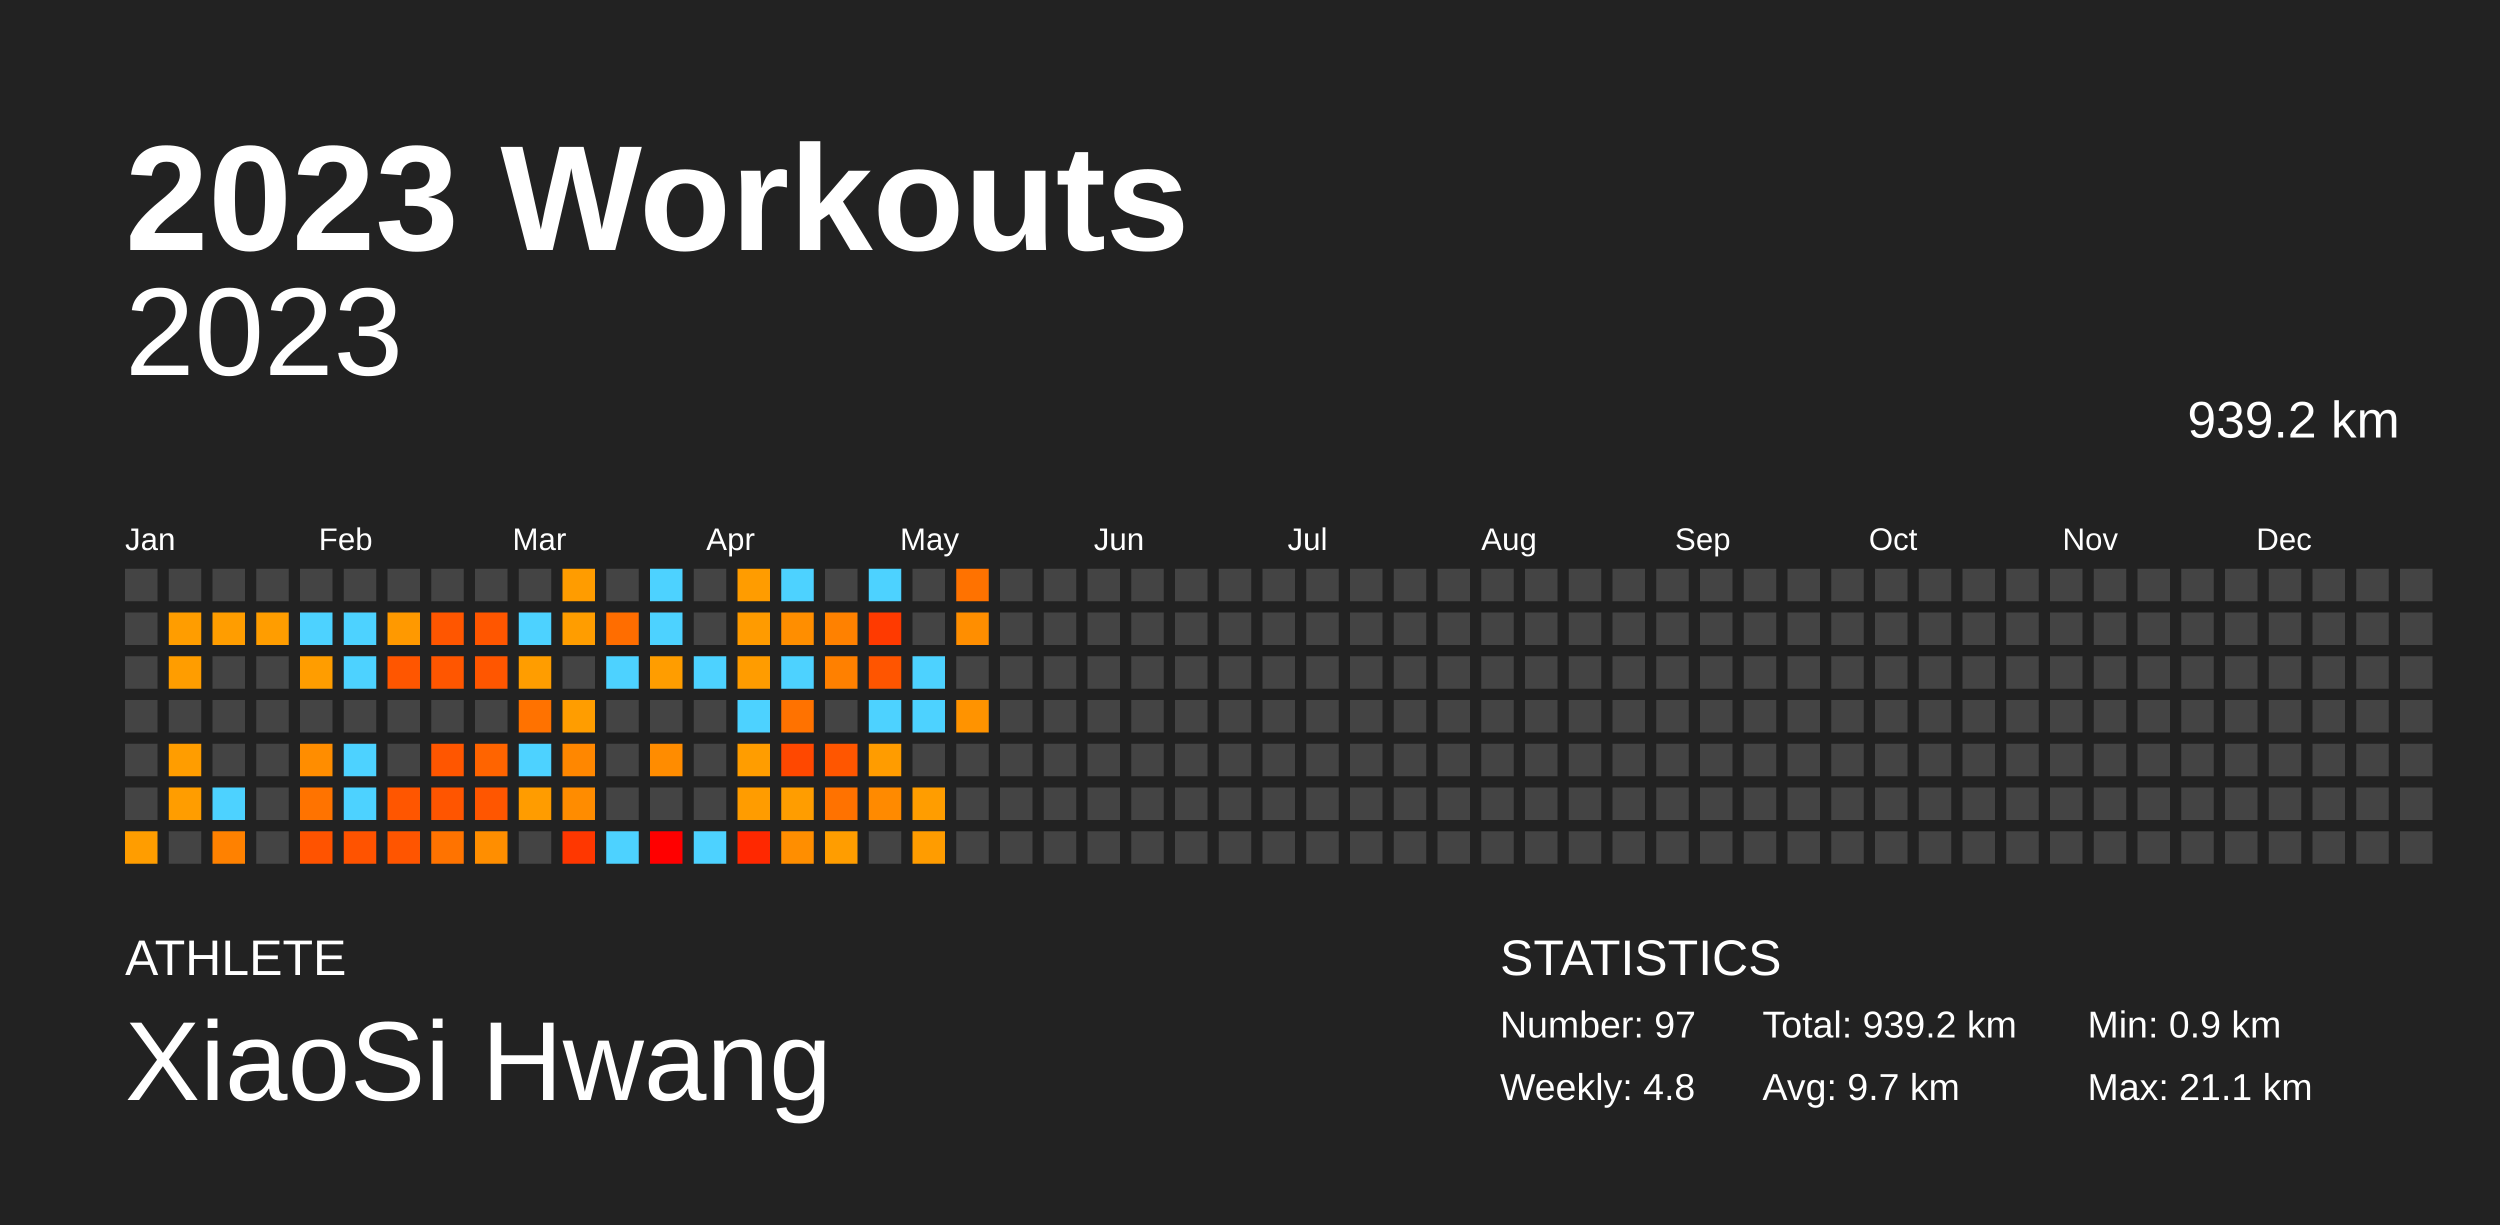
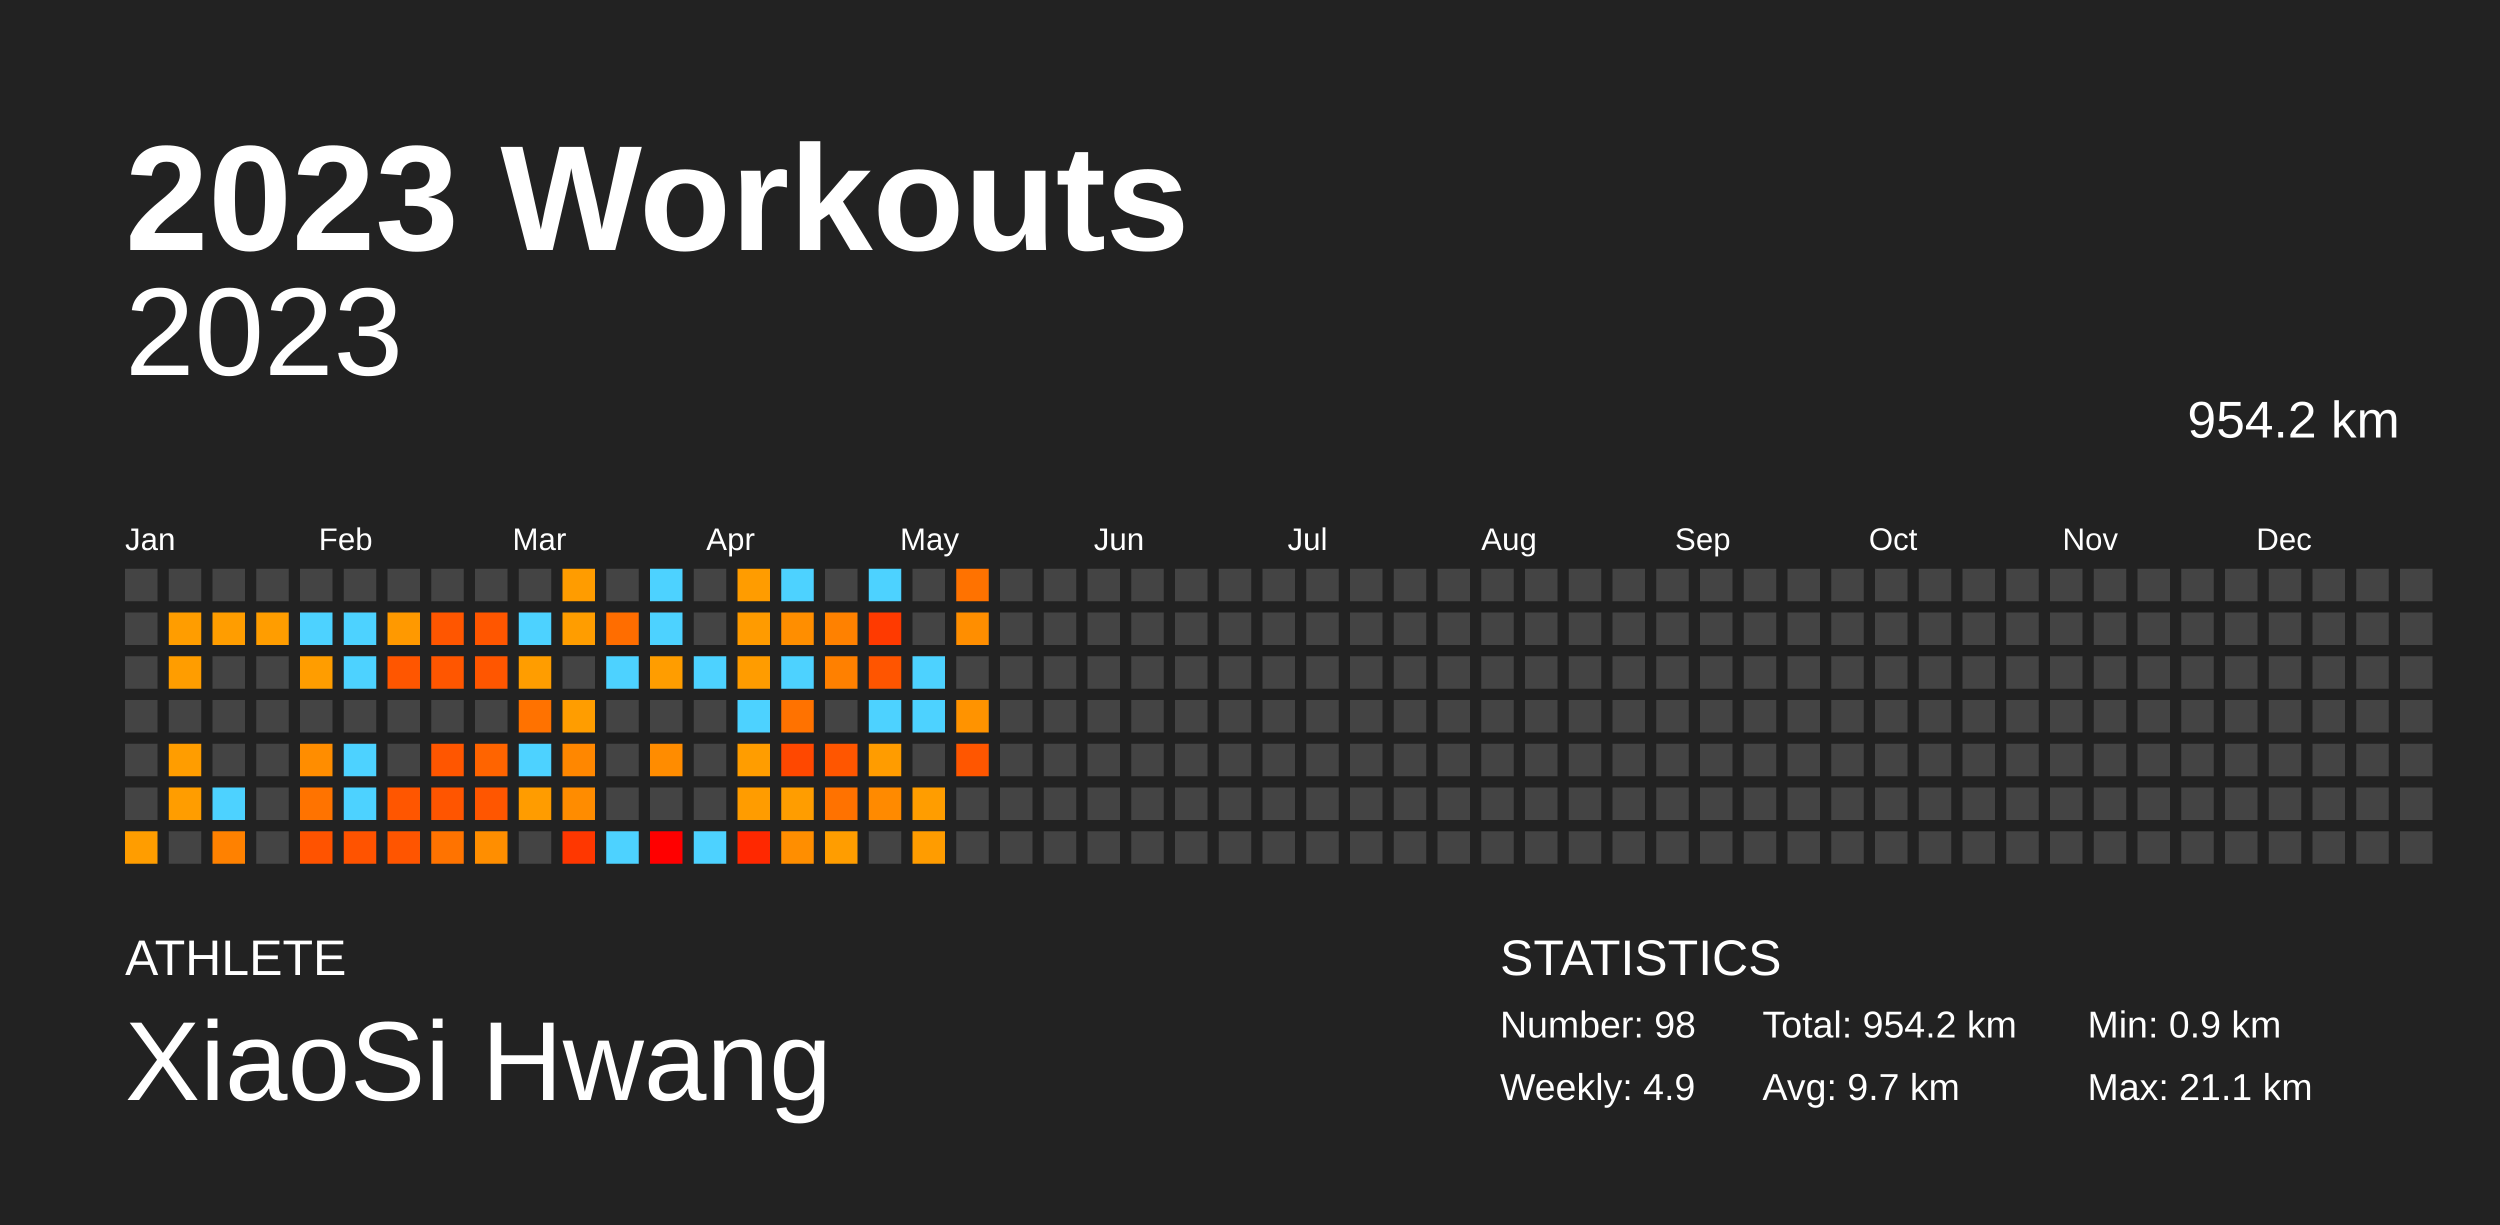
<svg xmlns="http://www.w3.org/2000/svg" baseProfile="full" height="98mm" version="1.1" viewBox="0,0,200,98" width="200mm">
  <defs />
  <rect fill="#222222" height="98" width="200" x="0" y="0" />
  <text fill="#FFFFFF" style="font-size:12px; font-family:Arial; font-weight:bold;" x="10" y="20">2023 Workouts</text>
  <text fill="#FFFFFF" style="font-size:4px; font-family:Arial" x="10" y="78">ATHLETE</text>
  <text fill="#FFFFFF" style="font-size:9px; font-family:Arial" x="10" y="88">XiaoSi Hwang</text>
  <text fill="#FFFFFF" style="font-size:4px; font-family:Arial" x="120" y="78">STATISTICS</text>
-   <text fill="#FFFFFF" style="font-size:3px; font-family:Arial" x="120" y="83">Number: 97</text>
-   <text fill="#FFFFFF" style="font-size:3px; font-family:Arial" x="120" y="88">Weekly: 4.8</text>
-   <text fill="#FFFFFF" style="font-size:3px; font-family:Arial" x="141" y="83">Total: 939.2 km</text>
+   <text fill="#FFFFFF" style="font-size:3px; font-family:Arial" x="120" y="83">Number: 98</text>
+   <text fill="#FFFFFF" style="font-size:3px; font-family:Arial" x="120" y="88">Weekly: 4.9</text>
+   <text fill="#FFFFFF" style="font-size:3px; font-family:Arial" x="141" y="83">Total: 954.2 km</text>
  <text fill="#FFFFFF" style="font-size:3px; font-family:Arial" x="141" y="88">Avg: 9.7 km</text>
  <text fill="#FFFFFF" style="font-size:3px; font-family:Arial" x="167" y="83">Min: 0.9 km</text>
  <text fill="#FFFFFF" style="font-size:3px; font-family:Arial" x="167" y="88">Max: 21.1 km</text>
  <text alignment-baseline="hanging" fill="#FFFFFF" style="font-size:10.0px; font-family:Arial;" x="10" y="30">2023</text>
-   <text alignment-baseline="hanging" fill="#FFFFFF" style="font-size:4.125px; font-family:Arial;" x="175" y="35">939.2 km</text>
+   <text alignment-baseline="hanging" fill="#FFFFFF" style="font-size:4.125px; font-family:Arial;" x="175" y="35">954.2 km</text>
  <text fill="#FFFFFF" style="font-size:2.5px; font-family:Arial" x="10.0" y="44">Jan</text>
  <text fill="#FFFFFF" style="font-size:2.5px; font-family:Arial" x="25.5" y="44">Feb</text>
  <text fill="#FFFFFF" style="font-size:2.5px; font-family:Arial" x="41.0" y="44">Mar</text>
  <text fill="#FFFFFF" style="font-size:2.5px; font-family:Arial" x="56.5" y="44">Apr</text>
  <text fill="#FFFFFF" style="font-size:2.5px; font-family:Arial" x="72.0" y="44">May</text>
  <text fill="#FFFFFF" style="font-size:2.5px; font-family:Arial" x="87.5" y="44">Jun</text>
  <text fill="#FFFFFF" style="font-size:2.5px; font-family:Arial" x="103.0" y="44">Jul</text>
  <text fill="#FFFFFF" style="font-size:2.5px; font-family:Arial" x="118.5" y="44">Aug</text>
  <text fill="#FFFFFF" style="font-size:2.5px; font-family:Arial" x="134.0" y="44">Sep</text>
  <text fill="#FFFFFF" style="font-size:2.5px; font-family:Arial" x="149.5" y="44">Oct</text>
  <text fill="#FFFFFF" style="font-size:2.5px; font-family:Arial" x="165.0" y="44">Nov</text>
  <text fill="#FFFFFF" style="font-size:2.5px; font-family:Arial" x="180.5" y="44">Dec</text>
  <rect fill="#444444" height="2.6" width="2.6" x="10.0" y="45.5" />
  <rect fill="#444444" height="2.6" width="2.6" x="10.0" y="49.0" />
  <rect fill="#444444" height="2.6" width="2.6" x="10.0" y="52.5" />
  <rect fill="#444444" height="2.6" width="2.6" x="10.0" y="56.0" />
  <rect fill="#444444" height="2.6" width="2.6" x="10.0" y="59.5" />
  <rect fill="#444444" height="2.6" width="2.6" x="10.0" y="63.0" />
  <rect fill="#ff9d00" height="2.6" width="2.6" x="10.0" y="66.5" />
  <rect fill="#444444" height="2.6" width="2.6" x="13.5" y="45.5" />
  <rect fill="#ff9d00" height="2.6" width="2.6" x="13.5" y="49.0" />
  <rect fill="#ff9d00" height="2.6" width="2.6" x="13.5" y="52.5" />
  <rect fill="#444444" height="2.6" width="2.6" x="13.5" y="56.0" />
  <rect fill="#ff9d00" height="2.6" width="2.6" x="13.5" y="59.5" />
  <rect fill="#ff9d00" height="2.6" width="2.6" x="13.5" y="63.0" />
  <rect fill="#444444" height="2.6" width="2.6" x="13.5" y="66.5" />
  <rect fill="#444444" height="2.6" width="2.6" x="17.0" y="45.5" />
  <rect fill="#ff9d00" height="2.6" width="2.6" x="17.0" y="49.0" />
  <rect fill="#444444" height="2.6" width="2.6" x="17.0" y="52.5" />
  <rect fill="#444444" height="2.6" width="2.6" x="17.0" y="56.0" />
  <rect fill="#444444" height="2.6" width="2.6" x="17.0" y="59.5" />
  <rect fill="#4dd2ff" height="2.6" width="2.6" x="17.0" y="63.0" />
  <rect fill="#ff8100" height="2.6" width="2.6" x="17.0" y="66.5" />
  <rect fill="#444444" height="2.6" width="2.6" x="20.5" y="45.5" />
  <rect fill="#ff9d00" height="2.6" width="2.6" x="20.5" y="49.0" />
  <rect fill="#444444" height="2.6" width="2.6" x="20.5" y="52.5" />
  <rect fill="#444444" height="2.6" width="2.6" x="20.5" y="56.0" />
  <rect fill="#444444" height="2.6" width="2.6" x="20.5" y="59.5" />
  <rect fill="#444444" height="2.6" width="2.6" x="20.5" y="63.0" />
  <rect fill="#444444" height="2.6" width="2.6" x="20.5" y="66.5" />
  <rect fill="#444444" height="2.6" width="2.6" x="24.0" y="45.5" />
  <rect fill="#4dd2ff" height="2.6" width="2.6" x="24.0" y="49.0" />
  <rect fill="#ff9d00" height="2.6" width="2.6" x="24.0" y="52.5" />
  <rect fill="#444444" height="2.6" width="2.6" x="24.0" y="56.0" />
  <rect fill="#ff8d00" height="2.6" width="2.6" x="24.0" y="59.5" />
  <rect fill="#ff7300" height="2.6" width="2.6" x="24.0" y="63.0" />
  <rect fill="#ff5300" height="2.6" width="2.6" x="24.0" y="66.5" />
  <rect fill="#444444" height="2.6" width="2.6" x="27.5" y="45.5" />
  <rect fill="#4dd2ff" height="2.6" width="2.6" x="27.5" y="49.0" />
  <rect fill="#4dd2ff" height="2.6" width="2.6" x="27.5" y="52.5" />
  <rect fill="#444444" height="2.6" width="2.6" x="27.5" y="56.0" />
  <rect fill="#4dd2ff" height="2.6" width="2.6" x="27.5" y="59.5" />
  <rect fill="#4dd2ff" height="2.6" width="2.6" x="27.5" y="63.0" />
  <rect fill="#ff5300" height="2.6" width="2.6" x="27.5" y="66.5" />
  <rect fill="#444444" height="2.6" width="2.6" x="31.0" y="45.5" />
  <rect fill="#ff9900" height="2.6" width="2.6" x="31.0" y="49.0" />
  <rect fill="#ff5600" height="2.6" width="2.6" x="31.0" y="52.5" />
  <rect fill="#444444" height="2.6" width="2.6" x="31.0" y="56.0" />
  <rect fill="#444444" height="2.6" width="2.6" x="31.0" y="59.5" />
  <rect fill="#ff5600" height="2.6" width="2.6" x="31.0" y="63.0" />
  <rect fill="#ff5500" height="2.6" width="2.6" x="31.0" y="66.5" />
  <rect fill="#444444" height="2.6" width="2.6" x="34.5" y="45.5" />
  <rect fill="#ff5600" height="2.6" width="2.6" x="34.5" y="49.0" />
  <rect fill="#ff5600" height="2.6" width="2.6" x="34.5" y="52.5" />
  <rect fill="#444444" height="2.6" width="2.6" x="34.5" y="56.0" />
  <rect fill="#ff5600" height="2.6" width="2.6" x="34.5" y="59.5" />
  <rect fill="#ff5500" height="2.6" width="2.6" x="34.5" y="63.0" />
  <rect fill="#ff7300" height="2.6" width="2.6" x="34.5" y="66.5" />
  <rect fill="#444444" height="2.6" width="2.6" x="38.0" y="45.5" />
  <rect fill="#ff5600" height="2.6" width="2.6" x="38.0" y="49.0" />
  <rect fill="#ff5600" height="2.6" width="2.6" x="38.0" y="52.5" />
  <rect fill="#444444" height="2.6" width="2.6" x="38.0" y="56.0" />
  <rect fill="#ff6400" height="2.6" width="2.6" x="38.0" y="59.5" />
  <rect fill="#ff5600" height="2.6" width="2.6" x="38.0" y="63.0" />
  <rect fill="#ff8e00" height="2.6" width="2.6" x="38.0" y="66.5" />
  <rect fill="#444444" height="2.6" width="2.6" x="41.5" y="45.5" />
  <rect fill="#4dd2ff" height="2.6" width="2.6" x="41.5" y="49.0" />
  <rect fill="#ff9d00" height="2.6" width="2.6" x="41.5" y="52.5" />
  <rect fill="#ff7200" height="2.6" width="2.6" x="41.5" y="56.0" />
  <rect fill="#4dd2ff" height="2.6" width="2.6" x="41.5" y="59.5" />
  <rect fill="#ff9c00" height="2.6" width="2.6" x="41.5" y="63.0" />
  <rect fill="#444444" height="2.6" width="2.6" x="41.5" y="66.5" />
  <rect fill="#ff9c00" height="2.6" width="2.6" x="45.0" y="45.5" />
  <rect fill="#ff9d00" height="2.6" width="2.6" x="45.0" y="49.0" />
  <rect fill="#444444" height="2.6" width="2.6" x="45.0" y="52.5" />
  <rect fill="#ff9d00" height="2.6" width="2.6" x="45.0" y="56.0" />
  <rect fill="#ff8700" height="2.6" width="2.6" x="45.0" y="59.5" />
  <rect fill="#ff8c00" height="2.6" width="2.6" x="45.0" y="63.0" />
  <rect fill="#ff3700" height="2.6" width="2.6" x="45.0" y="66.5" />
  <rect fill="#444444" height="2.6" width="2.6" x="48.5" y="45.5" />
  <rect fill="#ff6d00" height="2.6" width="2.6" x="48.5" y="49.0" />
  <rect fill="#4dd2ff" height="2.6" width="2.6" x="48.5" y="52.5" />
  <rect fill="#444444" height="2.6" width="2.6" x="48.5" y="56.0" />
  <rect fill="#444444" height="2.6" width="2.6" x="48.5" y="59.5" />
  <rect fill="#444444" height="2.6" width="2.6" x="48.5" y="63.0" />
  <rect fill="#4dd2ff" height="2.6" width="2.6" x="48.5" y="66.5" />
  <rect fill="#4dd2ff" height="2.6" width="2.6" x="52.0" y="45.5" />
  <rect fill="#4dd2ff" height="2.6" width="2.6" x="52.0" y="49.0" />
  <rect fill="#ff9d00" height="2.6" width="2.6" x="52.0" y="52.5" />
  <rect fill="#444444" height="2.6" width="2.6" x="52.0" y="56.0" />
  <rect fill="#ff8c00" height="2.6" width="2.6" x="52.0" y="59.5" />
  <rect fill="#444444" height="2.6" width="2.6" x="52.0" y="63.0" />
  <rect fill="red" height="2.6" width="2.6" x="52.0" y="66.5" />
  <rect fill="#444444" height="2.6" width="2.6" x="55.5" y="45.5" />
  <rect fill="#444444" height="2.6" width="2.6" x="55.5" y="49.0" />
  <rect fill="#4dd2ff" height="2.6" width="2.6" x="55.5" y="52.5" />
  <rect fill="#444444" height="2.6" width="2.6" x="55.5" y="56.0" />
  <rect fill="#444444" height="2.6" width="2.6" x="55.5" y="59.5" />
  <rect fill="#444444" height="2.6" width="2.6" x="55.5" y="63.0" />
  <rect fill="#4dd2ff" height="2.6" width="2.6" x="55.5" y="66.5" />
  <rect fill="#ff9c00" height="2.6" width="2.6" x="59.0" y="45.5" />
  <rect fill="#ff9b00" height="2.6" width="2.6" x="59.0" y="49.0" />
  <rect fill="#ff9c00" height="2.6" width="2.6" x="59.0" y="52.5" />
  <rect fill="#4dd2ff" height="2.6" width="2.6" x="59.0" y="56.0" />
  <rect fill="#ff9d00" height="2.6" width="2.6" x="59.0" y="59.5" />
  <rect fill="#ff9c00" height="2.6" width="2.6" x="59.0" y="63.0" />
  <rect fill="#ff2800" height="2.6" width="2.6" x="59.0" y="66.5" />
  <rect fill="#4dd2ff" height="2.6" width="2.6" x="62.5" y="45.5" />
  <rect fill="#ff8e00" height="2.6" width="2.6" x="62.5" y="49.0" />
  <rect fill="#4dd2ff" height="2.6" width="2.6" x="62.5" y="52.5" />
  <rect fill="#ff7200" height="2.6" width="2.6" x="62.5" y="56.0" />
  <rect fill="#ff4800" height="2.6" width="2.6" x="62.5" y="59.5" />
  <rect fill="#ff9d00" height="2.6" width="2.6" x="62.5" y="63.0" />
  <rect fill="#ff8e00" height="2.6" width="2.6" x="62.5" y="66.5" />
  <rect fill="#444444" height="2.6" width="2.6" x="66.0" y="45.5" />
  <rect fill="#ff8100" height="2.6" width="2.6" x="66.0" y="49.0" />
  <rect fill="#ff8000" height="2.6" width="2.6" x="66.0" y="52.5" />
  <rect fill="#444444" height="2.6" width="2.6" x="66.0" y="56.0" />
  <rect fill="#ff5600" height="2.6" width="2.6" x="66.0" y="59.5" />
  <rect fill="#ff7200" height="2.6" width="2.6" x="66.0" y="63.0" />
  <rect fill="#ff9d00" height="2.6" width="2.6" x="66.0" y="66.5" />
  <rect fill="#4dd2ff" height="2.6" width="2.6" x="69.5" y="45.5" />
  <rect fill="#ff3a00" height="2.6" width="2.6" x="69.5" y="49.0" />
  <rect fill="#ff5500" height="2.6" width="2.6" x="69.5" y="52.5" />
  <rect fill="#4dd2ff" height="2.6" width="2.6" x="69.5" y="56.0" />
  <rect fill="#ff9c00" height="2.6" width="2.6" x="69.5" y="59.5" />
  <rect fill="#ff8a00" height="2.6" width="2.6" x="69.5" y="63.0" />
  <rect fill="#444444" height="2.6" width="2.6" x="69.5" y="66.5" />
  <rect fill="#444444" height="2.6" width="2.6" x="73.0" y="45.5" />
  <rect fill="#444444" height="2.6" width="2.6" x="73.0" y="49.0" />
  <rect fill="#4dd2ff" height="2.6" width="2.6" x="73.0" y="52.5" />
  <rect fill="#4dd2ff" height="2.6" width="2.6" x="73.0" y="56.0" />
  <rect fill="#444444" height="2.6" width="2.6" x="73.0" y="59.5" />
  <rect fill="#ff9d00" height="2.6" width="2.6" x="73.0" y="63.0" />
  <rect fill="#ff9c00" height="2.6" width="2.6" x="73.0" y="66.5" />
  <rect fill="#ff7200" height="2.6" width="2.6" x="76.5" y="45.5" />
  <rect fill="#ff8e00" height="2.6" width="2.6" x="76.5" y="49.0" />
  <rect fill="#444444" height="2.6" width="2.6" x="76.5" y="52.5" />
  <rect fill="#ff9300" height="2.6" width="2.6" x="76.5" y="56.0" />
-   <rect fill="#444444" height="2.6" width="2.6" x="76.5" y="59.5" />
+   <rect fill="#ff5600" height="2.6" width="2.6" x="76.5" y="59.5" />
  <rect fill="#444444" height="2.6" width="2.6" x="76.5" y="63.0" />
  <rect fill="#444444" height="2.6" width="2.6" x="76.5" y="66.5" />
  <rect fill="#444444" height="2.6" width="2.6" x="80.0" y="45.5" />
  <rect fill="#444444" height="2.6" width="2.6" x="80.0" y="49.0" />
  <rect fill="#444444" height="2.6" width="2.6" x="80.0" y="52.5" />
  <rect fill="#444444" height="2.6" width="2.6" x="80.0" y="56.0" />
  <rect fill="#444444" height="2.6" width="2.6" x="80.0" y="59.5" />
  <rect fill="#444444" height="2.6" width="2.6" x="80.0" y="63.0" />
  <rect fill="#444444" height="2.6" width="2.6" x="80.0" y="66.5" />
  <rect fill="#444444" height="2.6" width="2.6" x="83.5" y="45.5" />
  <rect fill="#444444" height="2.6" width="2.6" x="83.5" y="49.0" />
  <rect fill="#444444" height="2.6" width="2.6" x="83.5" y="52.5" />
  <rect fill="#444444" height="2.6" width="2.6" x="83.5" y="56.0" />
  <rect fill="#444444" height="2.6" width="2.6" x="83.5" y="59.5" />
  <rect fill="#444444" height="2.6" width="2.6" x="83.5" y="63.0" />
  <rect fill="#444444" height="2.6" width="2.6" x="83.5" y="66.5" />
  <rect fill="#444444" height="2.6" width="2.6" x="87.0" y="45.5" />
  <rect fill="#444444" height="2.6" width="2.6" x="87.0" y="49.0" />
  <rect fill="#444444" height="2.6" width="2.6" x="87.0" y="52.5" />
  <rect fill="#444444" height="2.6" width="2.6" x="87.0" y="56.0" />
  <rect fill="#444444" height="2.6" width="2.6" x="87.0" y="59.5" />
  <rect fill="#444444" height="2.6" width="2.6" x="87.0" y="63.0" />
  <rect fill="#444444" height="2.6" width="2.6" x="87.0" y="66.5" />
  <rect fill="#444444" height="2.6" width="2.6" x="90.5" y="45.5" />
  <rect fill="#444444" height="2.6" width="2.6" x="90.5" y="49.0" />
  <rect fill="#444444" height="2.6" width="2.6" x="90.5" y="52.5" />
  <rect fill="#444444" height="2.6" width="2.6" x="90.5" y="56.0" />
  <rect fill="#444444" height="2.6" width="2.6" x="90.5" y="59.5" />
  <rect fill="#444444" height="2.6" width="2.6" x="90.5" y="63.0" />
  <rect fill="#444444" height="2.6" width="2.6" x="90.5" y="66.5" />
  <rect fill="#444444" height="2.6" width="2.6" x="94.0" y="45.5" />
  <rect fill="#444444" height="2.6" width="2.6" x="94.0" y="49.0" />
  <rect fill="#444444" height="2.6" width="2.6" x="94.0" y="52.5" />
  <rect fill="#444444" height="2.6" width="2.6" x="94.0" y="56.0" />
  <rect fill="#444444" height="2.6" width="2.6" x="94.0" y="59.5" />
  <rect fill="#444444" height="2.6" width="2.6" x="94.0" y="63.0" />
  <rect fill="#444444" height="2.6" width="2.6" x="94.0" y="66.5" />
  <rect fill="#444444" height="2.6" width="2.6" x="97.5" y="45.5" />
  <rect fill="#444444" height="2.6" width="2.6" x="97.5" y="49.0" />
  <rect fill="#444444" height="2.6" width="2.6" x="97.5" y="52.5" />
  <rect fill="#444444" height="2.6" width="2.6" x="97.5" y="56.0" />
  <rect fill="#444444" height="2.6" width="2.6" x="97.5" y="59.5" />
  <rect fill="#444444" height="2.6" width="2.6" x="97.5" y="63.0" />
  <rect fill="#444444" height="2.6" width="2.6" x="97.5" y="66.5" />
  <rect fill="#444444" height="2.6" width="2.6" x="101.0" y="45.5" />
  <rect fill="#444444" height="2.6" width="2.6" x="101.0" y="49.0" />
  <rect fill="#444444" height="2.6" width="2.6" x="101.0" y="52.5" />
  <rect fill="#444444" height="2.6" width="2.6" x="101.0" y="56.0" />
  <rect fill="#444444" height="2.6" width="2.6" x="101.0" y="59.5" />
  <rect fill="#444444" height="2.6" width="2.6" x="101.0" y="63.0" />
  <rect fill="#444444" height="2.6" width="2.6" x="101.0" y="66.5" />
  <rect fill="#444444" height="2.6" width="2.6" x="104.5" y="45.5" />
  <rect fill="#444444" height="2.6" width="2.6" x="104.5" y="49.0" />
  <rect fill="#444444" height="2.6" width="2.6" x="104.5" y="52.5" />
  <rect fill="#444444" height="2.6" width="2.6" x="104.5" y="56.0" />
  <rect fill="#444444" height="2.6" width="2.6" x="104.5" y="59.5" />
  <rect fill="#444444" height="2.6" width="2.6" x="104.5" y="63.0" />
  <rect fill="#444444" height="2.6" width="2.6" x="104.5" y="66.5" />
  <rect fill="#444444" height="2.6" width="2.6" x="108.0" y="45.5" />
  <rect fill="#444444" height="2.6" width="2.6" x="108.0" y="49.0" />
  <rect fill="#444444" height="2.6" width="2.6" x="108.0" y="52.5" />
  <rect fill="#444444" height="2.6" width="2.6" x="108.0" y="56.0" />
  <rect fill="#444444" height="2.6" width="2.6" x="108.0" y="59.5" />
  <rect fill="#444444" height="2.6" width="2.6" x="108.0" y="63.0" />
  <rect fill="#444444" height="2.6" width="2.6" x="108.0" y="66.5" />
  <rect fill="#444444" height="2.6" width="2.6" x="111.5" y="45.5" />
  <rect fill="#444444" height="2.6" width="2.6" x="111.5" y="49.0" />
  <rect fill="#444444" height="2.6" width="2.6" x="111.5" y="52.5" />
  <rect fill="#444444" height="2.6" width="2.6" x="111.5" y="56.0" />
  <rect fill="#444444" height="2.6" width="2.6" x="111.5" y="59.5" />
  <rect fill="#444444" height="2.6" width="2.6" x="111.5" y="63.0" />
  <rect fill="#444444" height="2.6" width="2.6" x="111.5" y="66.5" />
  <rect fill="#444444" height="2.6" width="2.6" x="115.0" y="45.5" />
  <rect fill="#444444" height="2.6" width="2.6" x="115.0" y="49.0" />
  <rect fill="#444444" height="2.6" width="2.6" x="115.0" y="52.5" />
  <rect fill="#444444" height="2.6" width="2.6" x="115.0" y="56.0" />
  <rect fill="#444444" height="2.6" width="2.6" x="115.0" y="59.5" />
  <rect fill="#444444" height="2.6" width="2.6" x="115.0" y="63.0" />
  <rect fill="#444444" height="2.6" width="2.6" x="115.0" y="66.5" />
  <rect fill="#444444" height="2.6" width="2.6" x="118.5" y="45.5" />
  <rect fill="#444444" height="2.6" width="2.6" x="118.5" y="49.0" />
  <rect fill="#444444" height="2.6" width="2.6" x="118.5" y="52.5" />
  <rect fill="#444444" height="2.6" width="2.6" x="118.5" y="56.0" />
  <rect fill="#444444" height="2.6" width="2.6" x="118.5" y="59.5" />
  <rect fill="#444444" height="2.6" width="2.6" x="118.5" y="63.0" />
  <rect fill="#444444" height="2.6" width="2.6" x="118.5" y="66.5" />
  <rect fill="#444444" height="2.6" width="2.6" x="122.0" y="45.5" />
  <rect fill="#444444" height="2.6" width="2.6" x="122.0" y="49.0" />
  <rect fill="#444444" height="2.6" width="2.6" x="122.0" y="52.5" />
  <rect fill="#444444" height="2.6" width="2.6" x="122.0" y="56.0" />
  <rect fill="#444444" height="2.6" width="2.6" x="122.0" y="59.5" />
  <rect fill="#444444" height="2.6" width="2.6" x="122.0" y="63.0" />
  <rect fill="#444444" height="2.6" width="2.6" x="122.0" y="66.5" />
  <rect fill="#444444" height="2.6" width="2.6" x="125.5" y="45.5" />
  <rect fill="#444444" height="2.6" width="2.6" x="125.5" y="49.0" />
  <rect fill="#444444" height="2.6" width="2.6" x="125.5" y="52.5" />
  <rect fill="#444444" height="2.6" width="2.6" x="125.5" y="56.0" />
  <rect fill="#444444" height="2.6" width="2.6" x="125.5" y="59.5" />
  <rect fill="#444444" height="2.6" width="2.6" x="125.5" y="63.0" />
  <rect fill="#444444" height="2.6" width="2.6" x="125.5" y="66.5" />
  <rect fill="#444444" height="2.6" width="2.6" x="129.0" y="45.5" />
  <rect fill="#444444" height="2.6" width="2.6" x="129.0" y="49.0" />
  <rect fill="#444444" height="2.6" width="2.6" x="129.0" y="52.5" />
  <rect fill="#444444" height="2.6" width="2.6" x="129.0" y="56.0" />
  <rect fill="#444444" height="2.6" width="2.6" x="129.0" y="59.5" />
  <rect fill="#444444" height="2.6" width="2.6" x="129.0" y="63.0" />
  <rect fill="#444444" height="2.6" width="2.6" x="129.0" y="66.5" />
  <rect fill="#444444" height="2.6" width="2.6" x="132.5" y="45.5" />
  <rect fill="#444444" height="2.6" width="2.6" x="132.5" y="49.0" />
  <rect fill="#444444" height="2.6" width="2.6" x="132.5" y="52.5" />
  <rect fill="#444444" height="2.6" width="2.6" x="132.5" y="56.0" />
  <rect fill="#444444" height="2.6" width="2.6" x="132.5" y="59.5" />
  <rect fill="#444444" height="2.6" width="2.6" x="132.5" y="63.0" />
  <rect fill="#444444" height="2.6" width="2.6" x="132.5" y="66.5" />
  <rect fill="#444444" height="2.6" width="2.6" x="136.0" y="45.5" />
  <rect fill="#444444" height="2.6" width="2.6" x="136.0" y="49.0" />
  <rect fill="#444444" height="2.6" width="2.6" x="136.0" y="52.5" />
  <rect fill="#444444" height="2.6" width="2.6" x="136.0" y="56.0" />
  <rect fill="#444444" height="2.6" width="2.6" x="136.0" y="59.5" />
  <rect fill="#444444" height="2.6" width="2.6" x="136.0" y="63.0" />
  <rect fill="#444444" height="2.6" width="2.6" x="136.0" y="66.5" />
  <rect fill="#444444" height="2.6" width="2.6" x="139.5" y="45.5" />
  <rect fill="#444444" height="2.6" width="2.6" x="139.5" y="49.0" />
  <rect fill="#444444" height="2.6" width="2.6" x="139.5" y="52.5" />
  <rect fill="#444444" height="2.6" width="2.6" x="139.5" y="56.0" />
  <rect fill="#444444" height="2.6" width="2.6" x="139.5" y="59.5" />
  <rect fill="#444444" height="2.6" width="2.6" x="139.5" y="63.0" />
  <rect fill="#444444" height="2.6" width="2.6" x="139.5" y="66.5" />
  <rect fill="#444444" height="2.6" width="2.6" x="143.0" y="45.5" />
  <rect fill="#444444" height="2.6" width="2.6" x="143.0" y="49.0" />
  <rect fill="#444444" height="2.6" width="2.6" x="143.0" y="52.5" />
  <rect fill="#444444" height="2.6" width="2.6" x="143.0" y="56.0" />
  <rect fill="#444444" height="2.6" width="2.6" x="143.0" y="59.5" />
  <rect fill="#444444" height="2.6" width="2.6" x="143.0" y="63.0" />
  <rect fill="#444444" height="2.6" width="2.6" x="143.0" y="66.5" />
  <rect fill="#444444" height="2.6" width="2.6" x="146.5" y="45.5" />
  <rect fill="#444444" height="2.6" width="2.6" x="146.5" y="49.0" />
  <rect fill="#444444" height="2.6" width="2.6" x="146.5" y="52.5" />
  <rect fill="#444444" height="2.6" width="2.6" x="146.5" y="56.0" />
  <rect fill="#444444" height="2.6" width="2.6" x="146.5" y="59.5" />
  <rect fill="#444444" height="2.6" width="2.6" x="146.5" y="63.0" />
  <rect fill="#444444" height="2.6" width="2.6" x="146.5" y="66.5" />
  <rect fill="#444444" height="2.6" width="2.6" x="150.0" y="45.5" />
  <rect fill="#444444" height="2.6" width="2.6" x="150.0" y="49.0" />
  <rect fill="#444444" height="2.6" width="2.6" x="150.0" y="52.5" />
  <rect fill="#444444" height="2.6" width="2.6" x="150.0" y="56.0" />
  <rect fill="#444444" height="2.6" width="2.6" x="150.0" y="59.5" />
  <rect fill="#444444" height="2.6" width="2.6" x="150.0" y="63.0" />
  <rect fill="#444444" height="2.6" width="2.6" x="150.0" y="66.5" />
  <rect fill="#444444" height="2.6" width="2.6" x="153.5" y="45.5" />
  <rect fill="#444444" height="2.6" width="2.6" x="153.5" y="49.0" />
  <rect fill="#444444" height="2.6" width="2.6" x="153.5" y="52.5" />
  <rect fill="#444444" height="2.6" width="2.6" x="153.5" y="56.0" />
  <rect fill="#444444" height="2.6" width="2.6" x="153.5" y="59.5" />
  <rect fill="#444444" height="2.6" width="2.6" x="153.5" y="63.0" />
  <rect fill="#444444" height="2.6" width="2.6" x="153.5" y="66.5" />
  <rect fill="#444444" height="2.6" width="2.6" x="157.0" y="45.5" />
  <rect fill="#444444" height="2.6" width="2.6" x="157.0" y="49.0" />
  <rect fill="#444444" height="2.6" width="2.6" x="157.0" y="52.5" />
  <rect fill="#444444" height="2.6" width="2.6" x="157.0" y="56.0" />
  <rect fill="#444444" height="2.6" width="2.6" x="157.0" y="59.5" />
  <rect fill="#444444" height="2.6" width="2.6" x="157.0" y="63.0" />
  <rect fill="#444444" height="2.6" width="2.6" x="157.0" y="66.5" />
  <rect fill="#444444" height="2.6" width="2.6" x="160.5" y="45.5" />
  <rect fill="#444444" height="2.6" width="2.6" x="160.5" y="49.0" />
  <rect fill="#444444" height="2.6" width="2.6" x="160.5" y="52.5" />
  <rect fill="#444444" height="2.6" width="2.6" x="160.5" y="56.0" />
  <rect fill="#444444" height="2.6" width="2.6" x="160.5" y="59.5" />
  <rect fill="#444444" height="2.6" width="2.6" x="160.5" y="63.0" />
  <rect fill="#444444" height="2.6" width="2.6" x="160.5" y="66.5" />
  <rect fill="#444444" height="2.6" width="2.6" x="164.0" y="45.5" />
  <rect fill="#444444" height="2.6" width="2.6" x="164.0" y="49.0" />
  <rect fill="#444444" height="2.6" width="2.6" x="164.0" y="52.5" />
  <rect fill="#444444" height="2.6" width="2.6" x="164.0" y="56.0" />
  <rect fill="#444444" height="2.6" width="2.6" x="164.0" y="59.5" />
  <rect fill="#444444" height="2.6" width="2.6" x="164.0" y="63.0" />
  <rect fill="#444444" height="2.6" width="2.6" x="164.0" y="66.5" />
  <rect fill="#444444" height="2.6" width="2.6" x="167.5" y="45.5" />
  <rect fill="#444444" height="2.6" width="2.6" x="167.5" y="49.0" />
  <rect fill="#444444" height="2.6" width="2.6" x="167.5" y="52.5" />
  <rect fill="#444444" height="2.6" width="2.6" x="167.5" y="56.0" />
  <rect fill="#444444" height="2.6" width="2.6" x="167.5" y="59.5" />
  <rect fill="#444444" height="2.6" width="2.6" x="167.5" y="63.0" />
  <rect fill="#444444" height="2.6" width="2.6" x="167.5" y="66.5" />
  <rect fill="#444444" height="2.6" width="2.6" x="171.0" y="45.5" />
  <rect fill="#444444" height="2.6" width="2.6" x="171.0" y="49.0" />
  <rect fill="#444444" height="2.6" width="2.6" x="171.0" y="52.5" />
  <rect fill="#444444" height="2.6" width="2.6" x="171.0" y="56.0" />
  <rect fill="#444444" height="2.6" width="2.6" x="171.0" y="59.5" />
  <rect fill="#444444" height="2.6" width="2.6" x="171.0" y="63.0" />
  <rect fill="#444444" height="2.6" width="2.6" x="171.0" y="66.5" />
  <rect fill="#444444" height="2.6" width="2.6" x="174.5" y="45.5" />
  <rect fill="#444444" height="2.6" width="2.6" x="174.5" y="49.0" />
  <rect fill="#444444" height="2.6" width="2.6" x="174.5" y="52.5" />
  <rect fill="#444444" height="2.6" width="2.6" x="174.5" y="56.0" />
  <rect fill="#444444" height="2.6" width="2.6" x="174.5" y="59.5" />
  <rect fill="#444444" height="2.6" width="2.6" x="174.5" y="63.0" />
  <rect fill="#444444" height="2.6" width="2.6" x="174.5" y="66.5" />
  <rect fill="#444444" height="2.6" width="2.6" x="178.0" y="45.5" />
  <rect fill="#444444" height="2.6" width="2.6" x="178.0" y="49.0" />
  <rect fill="#444444" height="2.6" width="2.6" x="178.0" y="52.5" />
  <rect fill="#444444" height="2.6" width="2.6" x="178.0" y="56.0" />
  <rect fill="#444444" height="2.6" width="2.6" x="178.0" y="59.5" />
  <rect fill="#444444" height="2.6" width="2.6" x="178.0" y="63.0" />
  <rect fill="#444444" height="2.6" width="2.6" x="178.0" y="66.5" />
  <rect fill="#444444" height="2.6" width="2.6" x="181.5" y="45.5" />
  <rect fill="#444444" height="2.6" width="2.6" x="181.5" y="49.0" />
  <rect fill="#444444" height="2.6" width="2.6" x="181.5" y="52.5" />
  <rect fill="#444444" height="2.6" width="2.6" x="181.5" y="56.0" />
  <rect fill="#444444" height="2.6" width="2.6" x="181.5" y="59.5" />
  <rect fill="#444444" height="2.6" width="2.6" x="181.5" y="63.0" />
  <rect fill="#444444" height="2.6" width="2.6" x="181.5" y="66.5" />
  <rect fill="#444444" height="2.6" width="2.6" x="185.0" y="45.5" />
  <rect fill="#444444" height="2.6" width="2.6" x="185.0" y="49.0" />
  <rect fill="#444444" height="2.6" width="2.6" x="185.0" y="52.5" />
  <rect fill="#444444" height="2.6" width="2.6" x="185.0" y="56.0" />
  <rect fill="#444444" height="2.6" width="2.6" x="185.0" y="59.5" />
  <rect fill="#444444" height="2.6" width="2.6" x="185.0" y="63.0" />
  <rect fill="#444444" height="2.6" width="2.6" x="185.0" y="66.5" />
  <rect fill="#444444" height="2.6" width="2.6" x="188.5" y="45.5" />
  <rect fill="#444444" height="2.6" width="2.6" x="188.5" y="49.0" />
  <rect fill="#444444" height="2.6" width="2.6" x="188.5" y="52.5" />
  <rect fill="#444444" height="2.6" width="2.6" x="188.5" y="56.0" />
  <rect fill="#444444" height="2.6" width="2.6" x="188.5" y="59.5" />
  <rect fill="#444444" height="2.6" width="2.6" x="188.5" y="63.0" />
  <rect fill="#444444" height="2.6" width="2.6" x="188.5" y="66.5" />
  <rect fill="#444444" height="2.6" width="2.6" x="192.0" y="45.5" />
  <rect fill="#444444" height="2.6" width="2.6" x="192.0" y="49.0" />
  <rect fill="#444444" height="2.6" width="2.6" x="192.0" y="52.5" />
  <rect fill="#444444" height="2.6" width="2.6" x="192.0" y="56.0" />
  <rect fill="#444444" height="2.6" width="2.6" x="192.0" y="59.5" />
  <rect fill="#444444" height="2.6" width="2.6" x="192.0" y="63.0" />
  <rect fill="#444444" height="2.6" width="2.6" x="192.0" y="66.5" />
</svg>
